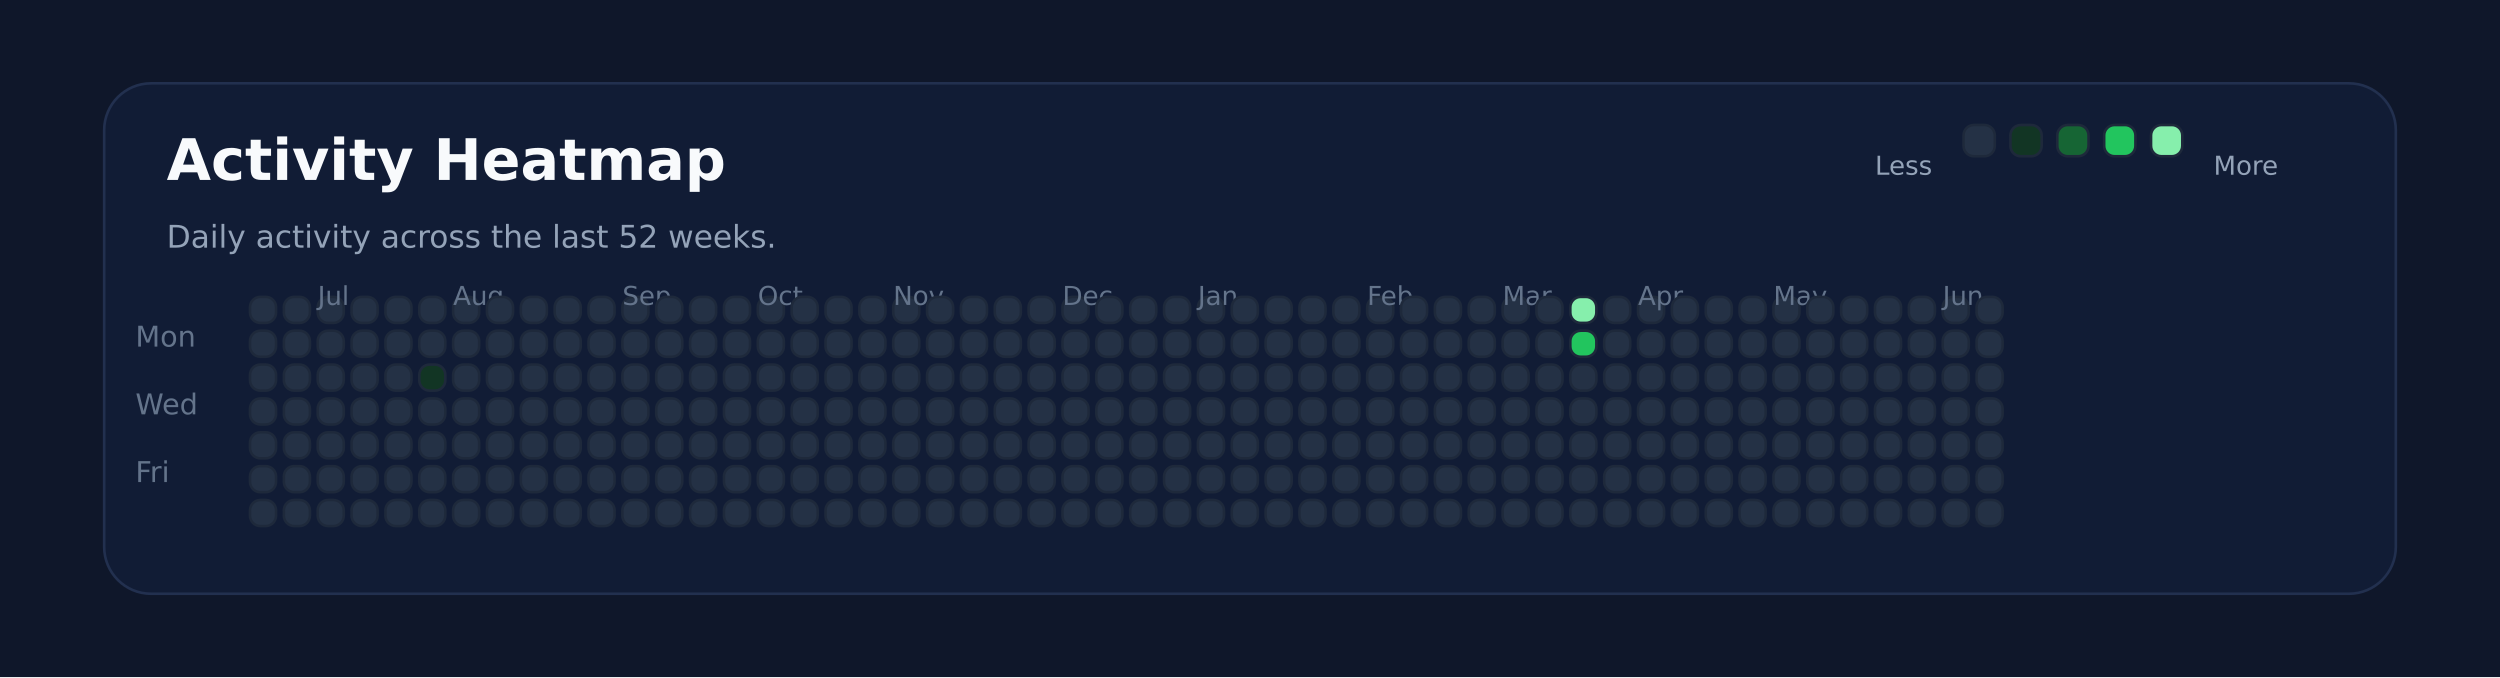
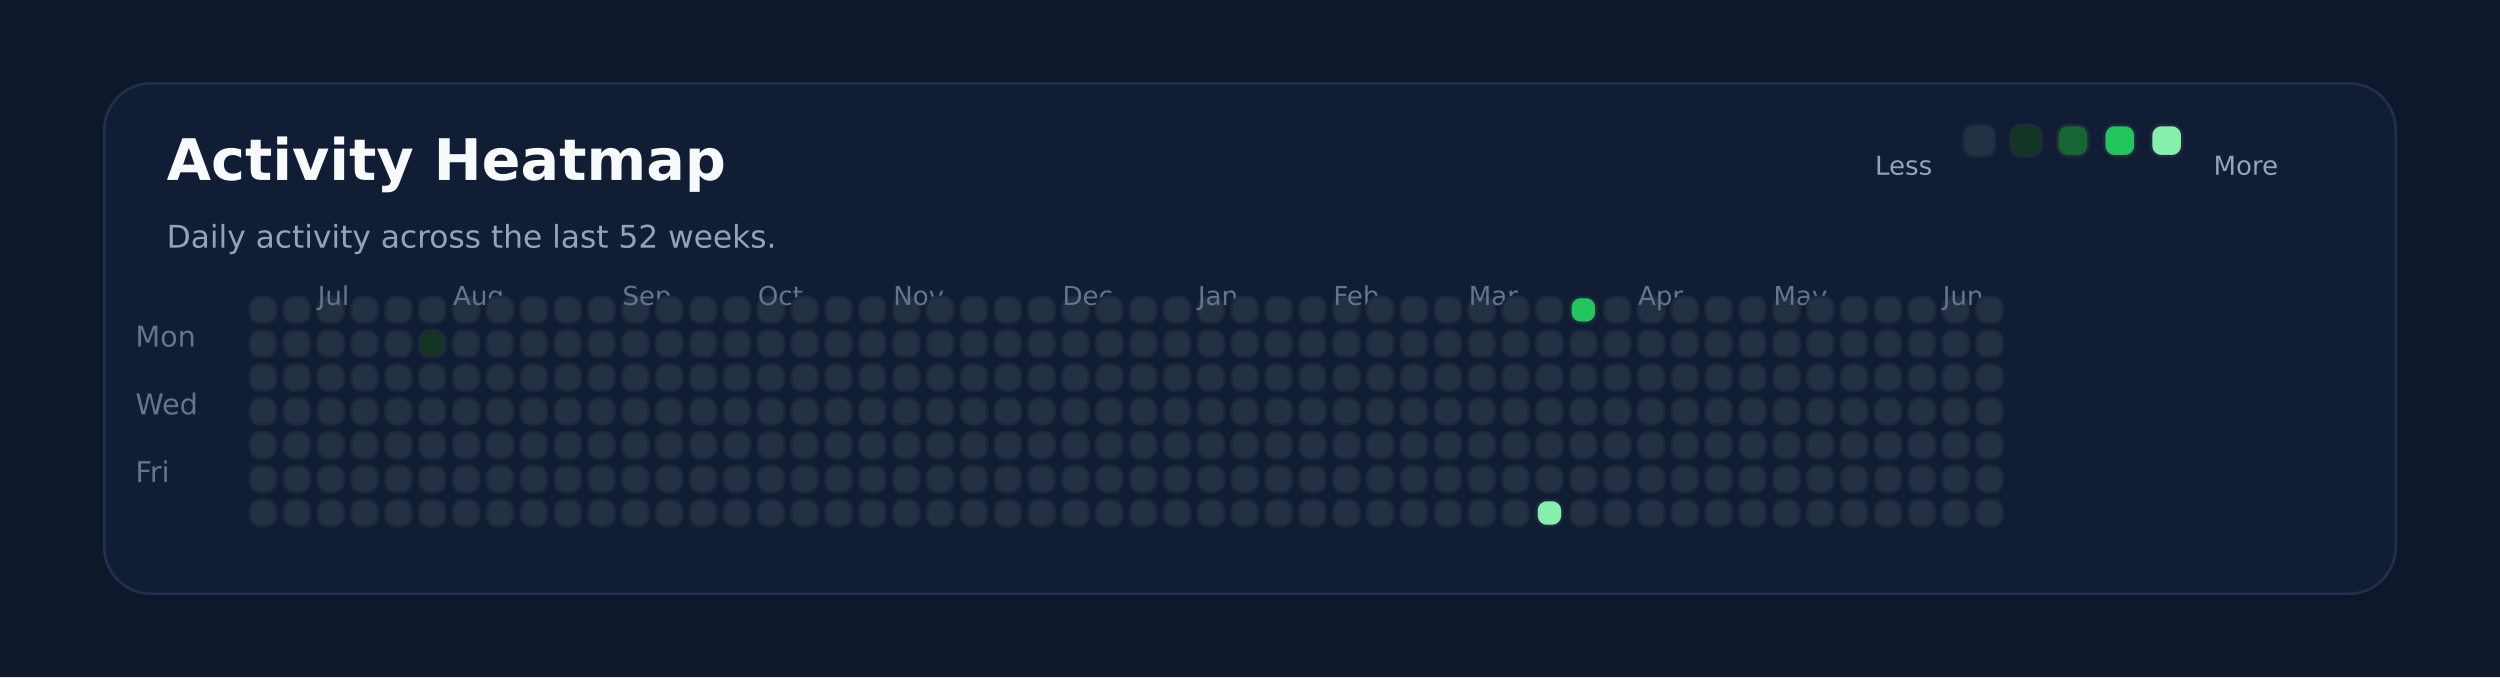
<svg xmlns="http://www.w3.org/2000/svg" xmlns:ns1="http://svgjs.dev/svgjs" version="1.1" width="960" height="260" viewBox="0 0 960 260">
  <rect width="960" height="260" fill="#0f172a" />
  <rect width="880" height="196" x="40" y="32" rx="18" ry="18" fill="#111c35" stroke-width="1" stroke="#22304f" />
  <text x="64" y="69.102" font-size="22" font-family="DejaVu Sans" font-weight="700" fill="#f8fafc" ns1:data="{&quot;leading&quot;:&quot;1.3&quot;}">Activity Heatmap</text>
  <text x="64" y="95.102" font-size="12" font-family="DejaVu Sans" font-weight="400" fill="#94a3b8" ns1:data="{&quot;leading&quot;:&quot;1.3&quot;}">Daily activity across the last 52 weeks.</text>
  <text x="52" y="133.102" font-size="11" font-family="DejaVu Sans" font-weight="400" fill="#64748b" ns1:data="{&quot;leading&quot;:&quot;1.3&quot;}">Mon</text>
  <text x="52" y="159.102" font-size="11" font-family="DejaVu Sans" font-weight="400" fill="#64748b" ns1:data="{&quot;leading&quot;:&quot;1.3&quot;}">Wed</text>
  <text x="52" y="185.102" font-size="11" font-family="DejaVu Sans" font-weight="400" fill="#64748b" ns1:data="{&quot;leading&quot;:&quot;1.3&quot;}">Fri</text>
  <rect width="10" height="10" x="96" y="114" rx="4" ry="4" fill="#243145" stroke-width="1" stroke="#1e293b" />
  <rect width="10" height="10" x="96" y="127" rx="4" ry="4" fill="#243145" stroke-width="1" stroke="#1e293b" />
  <rect width="10" height="10" x="96" y="140" rx="4" ry="4" fill="#243145" stroke-width="1" stroke="#1e293b" />
  <rect width="10" height="10" x="96" y="153" rx="4" ry="4" fill="#243145" stroke-width="1" stroke="#1e293b" />
  <rect width="10" height="10" x="96" y="166" rx="4" ry="4" fill="#243145" stroke-width="1" stroke="#1e293b" />
  <rect width="10" height="10" x="96" y="179" rx="4" ry="4" fill="#243145" stroke-width="1" stroke="#1e293b" />
  <rect width="10" height="10" x="96" y="192" rx="4" ry="4" fill="#243145" stroke-width="1" stroke="#1e293b" />
  <rect width="10" height="10" x="109" y="114" rx="4" ry="4" fill="#243145" stroke-width="1" stroke="#1e293b" />
  <rect width="10" height="10" x="109" y="127" rx="4" ry="4" fill="#243145" stroke-width="1" stroke="#1e293b" />
  <rect width="10" height="10" x="109" y="140" rx="4" ry="4" fill="#243145" stroke-width="1" stroke="#1e293b" />
  <rect width="10" height="10" x="109" y="153" rx="4" ry="4" fill="#243145" stroke-width="1" stroke="#1e293b" />
  <rect width="10" height="10" x="109" y="166" rx="4" ry="4" fill="#243145" stroke-width="1" stroke="#1e293b" />
  <rect width="10" height="10" x="109" y="179" rx="4" ry="4" fill="#243145" stroke-width="1" stroke="#1e293b" />
  <rect width="10" height="10" x="109" y="192" rx="4" ry="4" fill="#243145" stroke-width="1" stroke="#1e293b" />
  <rect width="10" height="10" x="122" y="114" rx="4" ry="4" fill="#243145" stroke-width="1" stroke="#1e293b" />
  <rect width="10" height="10" x="122" y="127" rx="4" ry="4" fill="#243145" stroke-width="1" stroke="#1e293b" />
+   <text x="122" y="117.102" font-size="10" font-family="DejaVu Sans" font-weight="400" fill="#64748b" ns1:data="{&quot;leading&quot;:&quot;1.3&quot;}">Jul</text>
  <rect width="10" height="10" x="122" y="140" rx="4" ry="4" fill="#243145" stroke-width="1" stroke="#1e293b" />
-   <text x="122" y="117.102" font-size="10" font-family="DejaVu Sans" font-weight="400" fill="#64748b" ns1:data="{&quot;leading&quot;:&quot;1.3&quot;}">Jul</text>
  <rect width="10" height="10" x="122" y="153" rx="4" ry="4" fill="#243145" stroke-width="1" stroke="#1e293b" />
  <rect width="10" height="10" x="122" y="166" rx="4" ry="4" fill="#243145" stroke-width="1" stroke="#1e293b" />
  <rect width="10" height="10" x="122" y="179" rx="4" ry="4" fill="#243145" stroke-width="1" stroke="#1e293b" />
  <rect width="10" height="10" x="122" y="192" rx="4" ry="4" fill="#243145" stroke-width="1" stroke="#1e293b" />
  <rect width="10" height="10" x="135" y="114" rx="4" ry="4" fill="#243145" stroke-width="1" stroke="#1e293b" />
  <rect width="10" height="10" x="135" y="127" rx="4" ry="4" fill="#243145" stroke-width="1" stroke="#1e293b" />
  <rect width="10" height="10" x="135" y="140" rx="4" ry="4" fill="#243145" stroke-width="1" stroke="#1e293b" />
  <rect width="10" height="10" x="135" y="153" rx="4" ry="4" fill="#243145" stroke-width="1" stroke="#1e293b" />
  <rect width="10" height="10" x="135" y="166" rx="4" ry="4" fill="#243145" stroke-width="1" stroke="#1e293b" />
  <rect width="10" height="10" x="135" y="179" rx="4" ry="4" fill="#243145" stroke-width="1" stroke="#1e293b" />
  <rect width="10" height="10" x="135" y="192" rx="4" ry="4" fill="#243145" stroke-width="1" stroke="#1e293b" />
  <rect width="10" height="10" x="148" y="114" rx="4" ry="4" fill="#243145" stroke-width="1" stroke="#1e293b" />
  <rect width="10" height="10" x="148" y="127" rx="4" ry="4" fill="#243145" stroke-width="1" stroke="#1e293b" />
  <rect width="10" height="10" x="148" y="140" rx="4" ry="4" fill="#243145" stroke-width="1" stroke="#1e293b" />
  <rect width="10" height="10" x="148" y="153" rx="4" ry="4" fill="#243145" stroke-width="1" stroke="#1e293b" />
  <rect width="10" height="10" x="148" y="166" rx="4" ry="4" fill="#243145" stroke-width="1" stroke="#1e293b" />
  <rect width="10" height="10" x="148" y="179" rx="4" ry="4" fill="#243145" stroke-width="1" stroke="#1e293b" />
  <rect width="10" height="10" x="148" y="192" rx="4" ry="4" fill="#243145" stroke-width="1" stroke="#1e293b" />
  <rect width="10" height="10" x="161" y="114" rx="4" ry="4" fill="#243145" stroke-width="1" stroke="#1e293b" />
-   <rect width="10" height="10" x="161" y="127" rx="4" ry="4" fill="#243145" stroke-width="1" stroke="#1e293b" />
-   <rect width="10" height="10" x="161" y="140" rx="4" ry="4" fill="#123524" stroke-width="1" stroke="#1e293b" />
+   <rect width="10" height="10" x="161" y="127" rx="4" ry="4" fill="#123524" stroke-width="1" stroke="#1e293b" />
+   <rect width="10" height="10" x="161" y="140" rx="4" ry="4" fill="#243145" stroke-width="1" stroke="#1e293b" />
  <rect width="10" height="10" x="161" y="153" rx="4" ry="4" fill="#243145" stroke-width="1" stroke="#1e293b" />
  <rect width="10" height="10" x="161" y="166" rx="4" ry="4" fill="#243145" stroke-width="1" stroke="#1e293b" />
  <rect width="10" height="10" x="161" y="179" rx="4" ry="4" fill="#243145" stroke-width="1" stroke="#1e293b" />
  <rect width="10" height="10" x="161" y="192" rx="4" ry="4" fill="#243145" stroke-width="1" stroke="#1e293b" />
  <rect width="10" height="10" x="174" y="114" rx="4" ry="4" fill="#243145" stroke-width="1" stroke="#1e293b" />
  <rect width="10" height="10" x="174" y="127" rx="4" ry="4" fill="#243145" stroke-width="1" stroke="#1e293b" />
  <rect width="10" height="10" x="174" y="140" rx="4" ry="4" fill="#243145" stroke-width="1" stroke="#1e293b" />
  <rect width="10" height="10" x="174" y="153" rx="4" ry="4" fill="#243145" stroke-width="1" stroke="#1e293b" />
  <rect width="10" height="10" x="174" y="166" rx="4" ry="4" fill="#243145" stroke-width="1" stroke="#1e293b" />
+   <text x="174" y="117.102" font-size="10" font-family="DejaVu Sans" font-weight="400" fill="#64748b" ns1:data="{&quot;leading&quot;:&quot;1.3&quot;}">Aug</text>
  <rect width="10" height="10" x="174" y="179" rx="4" ry="4" fill="#243145" stroke-width="1" stroke="#1e293b" />
-   <text x="174" y="117.102" font-size="10" font-family="DejaVu Sans" font-weight="400" fill="#64748b" ns1:data="{&quot;leading&quot;:&quot;1.3&quot;}">Aug</text>
  <rect width="10" height="10" x="174" y="192" rx="4" ry="4" fill="#243145" stroke-width="1" stroke="#1e293b" />
  <rect width="10" height="10" x="187" y="114" rx="4" ry="4" fill="#243145" stroke-width="1" stroke="#1e293b" />
  <rect width="10" height="10" x="187" y="127" rx="4" ry="4" fill="#243145" stroke-width="1" stroke="#1e293b" />
  <rect width="10" height="10" x="187" y="140" rx="4" ry="4" fill="#243145" stroke-width="1" stroke="#1e293b" />
  <rect width="10" height="10" x="187" y="153" rx="4" ry="4" fill="#243145" stroke-width="1" stroke="#1e293b" />
  <rect width="10" height="10" x="187" y="166" rx="4" ry="4" fill="#243145" stroke-width="1" stroke="#1e293b" />
  <rect width="10" height="10" x="187" y="179" rx="4" ry="4" fill="#243145" stroke-width="1" stroke="#1e293b" />
  <rect width="10" height="10" x="187" y="192" rx="4" ry="4" fill="#243145" stroke-width="1" stroke="#1e293b" />
  <rect width="10" height="10" x="200" y="114" rx="4" ry="4" fill="#243145" stroke-width="1" stroke="#1e293b" />
  <rect width="10" height="10" x="200" y="127" rx="4" ry="4" fill="#243145" stroke-width="1" stroke="#1e293b" />
  <rect width="10" height="10" x="200" y="140" rx="4" ry="4" fill="#243145" stroke-width="1" stroke="#1e293b" />
  <rect width="10" height="10" x="200" y="153" rx="4" ry="4" fill="#243145" stroke-width="1" stroke="#1e293b" />
  <rect width="10" height="10" x="200" y="166" rx="4" ry="4" fill="#243145" stroke-width="1" stroke="#1e293b" />
  <rect width="10" height="10" x="200" y="179" rx="4" ry="4" fill="#243145" stroke-width="1" stroke="#1e293b" />
  <rect width="10" height="10" x="200" y="192" rx="4" ry="4" fill="#243145" stroke-width="1" stroke="#1e293b" />
  <rect width="10" height="10" x="213" y="114" rx="4" ry="4" fill="#243145" stroke-width="1" stroke="#1e293b" />
  <rect width="10" height="10" x="213" y="127" rx="4" ry="4" fill="#243145" stroke-width="1" stroke="#1e293b" />
  <rect width="10" height="10" x="213" y="140" rx="4" ry="4" fill="#243145" stroke-width="1" stroke="#1e293b" />
  <rect width="10" height="10" x="213" y="153" rx="4" ry="4" fill="#243145" stroke-width="1" stroke="#1e293b" />
  <rect width="10" height="10" x="213" y="166" rx="4" ry="4" fill="#243145" stroke-width="1" stroke="#1e293b" />
  <rect width="10" height="10" x="213" y="179" rx="4" ry="4" fill="#243145" stroke-width="1" stroke="#1e293b" />
  <rect width="10" height="10" x="213" y="192" rx="4" ry="4" fill="#243145" stroke-width="1" stroke="#1e293b" />
  <rect width="10" height="10" x="226" y="114" rx="4" ry="4" fill="#243145" stroke-width="1" stroke="#1e293b" />
  <rect width="10" height="10" x="226" y="127" rx="4" ry="4" fill="#243145" stroke-width="1" stroke="#1e293b" />
  <rect width="10" height="10" x="226" y="140" rx="4" ry="4" fill="#243145" stroke-width="1" stroke="#1e293b" />
  <rect width="10" height="10" x="226" y="153" rx="4" ry="4" fill="#243145" stroke-width="1" stroke="#1e293b" />
  <rect width="10" height="10" x="226" y="166" rx="4" ry="4" fill="#243145" stroke-width="1" stroke="#1e293b" />
  <rect width="10" height="10" x="226" y="179" rx="4" ry="4" fill="#243145" stroke-width="1" stroke="#1e293b" />
  <rect width="10" height="10" x="226" y="192" rx="4" ry="4" fill="#243145" stroke-width="1" stroke="#1e293b" />
  <rect width="10" height="10" x="239" y="114" rx="4" ry="4" fill="#243145" stroke-width="1" stroke="#1e293b" />
+   <text x="239" y="117.102" font-size="10" font-family="DejaVu Sans" font-weight="400" fill="#64748b" ns1:data="{&quot;leading&quot;:&quot;1.3&quot;}">Sep</text>
  <rect width="10" height="10" x="239" y="127" rx="4" ry="4" fill="#243145" stroke-width="1" stroke="#1e293b" />
-   <text x="239" y="117.102" font-size="10" font-family="DejaVu Sans" font-weight="400" fill="#64748b" ns1:data="{&quot;leading&quot;:&quot;1.3&quot;}">Sep</text>
  <rect width="10" height="10" x="239" y="140" rx="4" ry="4" fill="#243145" stroke-width="1" stroke="#1e293b" />
  <rect width="10" height="10" x="239" y="153" rx="4" ry="4" fill="#243145" stroke-width="1" stroke="#1e293b" />
  <rect width="10" height="10" x="239" y="166" rx="4" ry="4" fill="#243145" stroke-width="1" stroke="#1e293b" />
  <rect width="10" height="10" x="239" y="179" rx="4" ry="4" fill="#243145" stroke-width="1" stroke="#1e293b" />
  <rect width="10" height="10" x="239" y="192" rx="4" ry="4" fill="#243145" stroke-width="1" stroke="#1e293b" />
  <rect width="10" height="10" x="252" y="114" rx="4" ry="4" fill="#243145" stroke-width="1" stroke="#1e293b" />
  <rect width="10" height="10" x="252" y="127" rx="4" ry="4" fill="#243145" stroke-width="1" stroke="#1e293b" />
  <rect width="10" height="10" x="252" y="140" rx="4" ry="4" fill="#243145" stroke-width="1" stroke="#1e293b" />
  <rect width="10" height="10" x="252" y="153" rx="4" ry="4" fill="#243145" stroke-width="1" stroke="#1e293b" />
  <rect width="10" height="10" x="252" y="166" rx="4" ry="4" fill="#243145" stroke-width="1" stroke="#1e293b" />
  <rect width="10" height="10" x="252" y="179" rx="4" ry="4" fill="#243145" stroke-width="1" stroke="#1e293b" />
  <rect width="10" height="10" x="252" y="192" rx="4" ry="4" fill="#243145" stroke-width="1" stroke="#1e293b" />
  <rect width="10" height="10" x="265" y="114" rx="4" ry="4" fill="#243145" stroke-width="1" stroke="#1e293b" />
  <rect width="10" height="10" x="265" y="127" rx="4" ry="4" fill="#243145" stroke-width="1" stroke="#1e293b" />
  <rect width="10" height="10" x="265" y="140" rx="4" ry="4" fill="#243145" stroke-width="1" stroke="#1e293b" />
  <rect width="10" height="10" x="265" y="153" rx="4" ry="4" fill="#243145" stroke-width="1" stroke="#1e293b" />
  <rect width="10" height="10" x="265" y="166" rx="4" ry="4" fill="#243145" stroke-width="1" stroke="#1e293b" />
  <rect width="10" height="10" x="265" y="179" rx="4" ry="4" fill="#243145" stroke-width="1" stroke="#1e293b" />
  <rect width="10" height="10" x="265" y="192" rx="4" ry="4" fill="#243145" stroke-width="1" stroke="#1e293b" />
  <rect width="10" height="10" x="278" y="114" rx="4" ry="4" fill="#243145" stroke-width="1" stroke="#1e293b" />
  <rect width="10" height="10" x="278" y="127" rx="4" ry="4" fill="#243145" stroke-width="1" stroke="#1e293b" />
  <rect width="10" height="10" x="278" y="140" rx="4" ry="4" fill="#243145" stroke-width="1" stroke="#1e293b" />
  <rect width="10" height="10" x="278" y="153" rx="4" ry="4" fill="#243145" stroke-width="1" stroke="#1e293b" />
  <rect width="10" height="10" x="278" y="166" rx="4" ry="4" fill="#243145" stroke-width="1" stroke="#1e293b" />
  <rect width="10" height="10" x="278" y="179" rx="4" ry="4" fill="#243145" stroke-width="1" stroke="#1e293b" />
  <rect width="10" height="10" x="278" y="192" rx="4" ry="4" fill="#243145" stroke-width="1" stroke="#1e293b" />
  <rect width="10" height="10" x="291" y="114" rx="4" ry="4" fill="#243145" stroke-width="1" stroke="#1e293b" />
  <rect width="10" height="10" x="291" y="127" rx="4" ry="4" fill="#243145" stroke-width="1" stroke="#1e293b" />
  <rect width="10" height="10" x="291" y="140" rx="4" ry="4" fill="#243145" stroke-width="1" stroke="#1e293b" />
+   <text x="291" y="117.102" font-size="10" font-family="DejaVu Sans" font-weight="400" fill="#64748b" ns1:data="{&quot;leading&quot;:&quot;1.3&quot;}">Oct</text>
  <rect width="10" height="10" x="291" y="153" rx="4" ry="4" fill="#243145" stroke-width="1" stroke="#1e293b" />
-   <text x="291" y="117.102" font-size="10" font-family="DejaVu Sans" font-weight="400" fill="#64748b" ns1:data="{&quot;leading&quot;:&quot;1.3&quot;}">Oct</text>
  <rect width="10" height="10" x="291" y="166" rx="4" ry="4" fill="#243145" stroke-width="1" stroke="#1e293b" />
  <rect width="10" height="10" x="291" y="179" rx="4" ry="4" fill="#243145" stroke-width="1" stroke="#1e293b" />
  <rect width="10" height="10" x="291" y="192" rx="4" ry="4" fill="#243145" stroke-width="1" stroke="#1e293b" />
  <rect width="10" height="10" x="304" y="114" rx="4" ry="4" fill="#243145" stroke-width="1" stroke="#1e293b" />
  <rect width="10" height="10" x="304" y="127" rx="4" ry="4" fill="#243145" stroke-width="1" stroke="#1e293b" />
  <rect width="10" height="10" x="304" y="140" rx="4" ry="4" fill="#243145" stroke-width="1" stroke="#1e293b" />
  <rect width="10" height="10" x="304" y="153" rx="4" ry="4" fill="#243145" stroke-width="1" stroke="#1e293b" />
  <rect width="10" height="10" x="304" y="166" rx="4" ry="4" fill="#243145" stroke-width="1" stroke="#1e293b" />
  <rect width="10" height="10" x="304" y="179" rx="4" ry="4" fill="#243145" stroke-width="1" stroke="#1e293b" />
  <rect width="10" height="10" x="304" y="192" rx="4" ry="4" fill="#243145" stroke-width="1" stroke="#1e293b" />
  <rect width="10" height="10" x="317" y="114" rx="4" ry="4" fill="#243145" stroke-width="1" stroke="#1e293b" />
  <rect width="10" height="10" x="317" y="127" rx="4" ry="4" fill="#243145" stroke-width="1" stroke="#1e293b" />
  <rect width="10" height="10" x="317" y="140" rx="4" ry="4" fill="#243145" stroke-width="1" stroke="#1e293b" />
  <rect width="10" height="10" x="317" y="153" rx="4" ry="4" fill="#243145" stroke-width="1" stroke="#1e293b" />
  <rect width="10" height="10" x="317" y="166" rx="4" ry="4" fill="#243145" stroke-width="1" stroke="#1e293b" />
  <rect width="10" height="10" x="317" y="179" rx="4" ry="4" fill="#243145" stroke-width="1" stroke="#1e293b" />
  <rect width="10" height="10" x="317" y="192" rx="4" ry="4" fill="#243145" stroke-width="1" stroke="#1e293b" />
  <rect width="10" height="10" x="330" y="114" rx="4" ry="4" fill="#243145" stroke-width="1" stroke="#1e293b" />
  <rect width="10" height="10" x="330" y="127" rx="4" ry="4" fill="#243145" stroke-width="1" stroke="#1e293b" />
  <rect width="10" height="10" x="330" y="140" rx="4" ry="4" fill="#243145" stroke-width="1" stroke="#1e293b" />
  <rect width="10" height="10" x="330" y="153" rx="4" ry="4" fill="#243145" stroke-width="1" stroke="#1e293b" />
  <rect width="10" height="10" x="330" y="166" rx="4" ry="4" fill="#243145" stroke-width="1" stroke="#1e293b" />
  <rect width="10" height="10" x="330" y="179" rx="4" ry="4" fill="#243145" stroke-width="1" stroke="#1e293b" />
  <rect width="10" height="10" x="330" y="192" rx="4" ry="4" fill="#243145" stroke-width="1" stroke="#1e293b" />
  <rect width="10" height="10" x="343" y="114" rx="4" ry="4" fill="#243145" stroke-width="1" stroke="#1e293b" />
  <rect width="10" height="10" x="343" y="127" rx="4" ry="4" fill="#243145" stroke-width="1" stroke="#1e293b" />
  <rect width="10" height="10" x="343" y="140" rx="4" ry="4" fill="#243145" stroke-width="1" stroke="#1e293b" />
  <rect width="10" height="10" x="343" y="153" rx="4" ry="4" fill="#243145" stroke-width="1" stroke="#1e293b" />
  <rect width="10" height="10" x="343" y="166" rx="4" ry="4" fill="#243145" stroke-width="1" stroke="#1e293b" />
  <rect width="10" height="10" x="343" y="179" rx="4" ry="4" fill="#243145" stroke-width="1" stroke="#1e293b" />
+   <text x="343" y="117.102" font-size="10" font-family="DejaVu Sans" font-weight="400" fill="#64748b" ns1:data="{&quot;leading&quot;:&quot;1.3&quot;}">Nov</text>
  <rect width="10" height="10" x="343" y="192" rx="4" ry="4" fill="#243145" stroke-width="1" stroke="#1e293b" />
-   <text x="343" y="117.102" font-size="10" font-family="DejaVu Sans" font-weight="400" fill="#64748b" ns1:data="{&quot;leading&quot;:&quot;1.3&quot;}">Nov</text>
  <rect width="10" height="10" x="356" y="114" rx="4" ry="4" fill="#243145" stroke-width="1" stroke="#1e293b" />
  <rect width="10" height="10" x="356" y="127" rx="4" ry="4" fill="#243145" stroke-width="1" stroke="#1e293b" />
  <rect width="10" height="10" x="356" y="140" rx="4" ry="4" fill="#243145" stroke-width="1" stroke="#1e293b" />
  <rect width="10" height="10" x="356" y="153" rx="4" ry="4" fill="#243145" stroke-width="1" stroke="#1e293b" />
  <rect width="10" height="10" x="356" y="166" rx="4" ry="4" fill="#243145" stroke-width="1" stroke="#1e293b" />
  <rect width="10" height="10" x="356" y="179" rx="4" ry="4" fill="#243145" stroke-width="1" stroke="#1e293b" />
  <rect width="10" height="10" x="356" y="192" rx="4" ry="4" fill="#243145" stroke-width="1" stroke="#1e293b" />
  <rect width="10" height="10" x="369" y="114" rx="4" ry="4" fill="#243145" stroke-width="1" stroke="#1e293b" />
  <rect width="10" height="10" x="369" y="127" rx="4" ry="4" fill="#243145" stroke-width="1" stroke="#1e293b" />
  <rect width="10" height="10" x="369" y="140" rx="4" ry="4" fill="#243145" stroke-width="1" stroke="#1e293b" />
  <rect width="10" height="10" x="369" y="153" rx="4" ry="4" fill="#243145" stroke-width="1" stroke="#1e293b" />
  <rect width="10" height="10" x="369" y="166" rx="4" ry="4" fill="#243145" stroke-width="1" stroke="#1e293b" />
  <rect width="10" height="10" x="369" y="179" rx="4" ry="4" fill="#243145" stroke-width="1" stroke="#1e293b" />
  <rect width="10" height="10" x="369" y="192" rx="4" ry="4" fill="#243145" stroke-width="1" stroke="#1e293b" />
  <rect width="10" height="10" x="382" y="114" rx="4" ry="4" fill="#243145" stroke-width="1" stroke="#1e293b" />
  <rect width="10" height="10" x="382" y="127" rx="4" ry="4" fill="#243145" stroke-width="1" stroke="#1e293b" />
  <rect width="10" height="10" x="382" y="140" rx="4" ry="4" fill="#243145" stroke-width="1" stroke="#1e293b" />
  <rect width="10" height="10" x="382" y="153" rx="4" ry="4" fill="#243145" stroke-width="1" stroke="#1e293b" />
  <rect width="10" height="10" x="382" y="166" rx="4" ry="4" fill="#243145" stroke-width="1" stroke="#1e293b" />
  <rect width="10" height="10" x="382" y="179" rx="4" ry="4" fill="#243145" stroke-width="1" stroke="#1e293b" />
  <rect width="10" height="10" x="382" y="192" rx="4" ry="4" fill="#243145" stroke-width="1" stroke="#1e293b" />
  <rect width="10" height="10" x="395" y="114" rx="4" ry="4" fill="#243145" stroke-width="1" stroke="#1e293b" />
  <rect width="10" height="10" x="395" y="127" rx="4" ry="4" fill="#243145" stroke-width="1" stroke="#1e293b" />
  <rect width="10" height="10" x="395" y="140" rx="4" ry="4" fill="#243145" stroke-width="1" stroke="#1e293b" />
  <rect width="10" height="10" x="395" y="153" rx="4" ry="4" fill="#243145" stroke-width="1" stroke="#1e293b" />
  <rect width="10" height="10" x="395" y="166" rx="4" ry="4" fill="#243145" stroke-width="1" stroke="#1e293b" />
  <rect width="10" height="10" x="395" y="179" rx="4" ry="4" fill="#243145" stroke-width="1" stroke="#1e293b" />
  <rect width="10" height="10" x="395" y="192" rx="4" ry="4" fill="#243145" stroke-width="1" stroke="#1e293b" />
  <rect width="10" height="10" x="408" y="114" rx="4" ry="4" fill="#243145" stroke-width="1" stroke="#1e293b" />
+   <text x="408" y="117.102" font-size="10" font-family="DejaVu Sans" font-weight="400" fill="#64748b" ns1:data="{&quot;leading&quot;:&quot;1.3&quot;}">Dec</text>
  <rect width="10" height="10" x="408" y="127" rx="4" ry="4" fill="#243145" stroke-width="1" stroke="#1e293b" />
-   <text x="408" y="117.102" font-size="10" font-family="DejaVu Sans" font-weight="400" fill="#64748b" ns1:data="{&quot;leading&quot;:&quot;1.3&quot;}">Dec</text>
  <rect width="10" height="10" x="408" y="140" rx="4" ry="4" fill="#243145" stroke-width="1" stroke="#1e293b" />
  <rect width="10" height="10" x="408" y="153" rx="4" ry="4" fill="#243145" stroke-width="1" stroke="#1e293b" />
  <rect width="10" height="10" x="408" y="166" rx="4" ry="4" fill="#243145" stroke-width="1" stroke="#1e293b" />
  <rect width="10" height="10" x="408" y="179" rx="4" ry="4" fill="#243145" stroke-width="1" stroke="#1e293b" />
  <rect width="10" height="10" x="408" y="192" rx="4" ry="4" fill="#243145" stroke-width="1" stroke="#1e293b" />
  <rect width="10" height="10" x="421" y="114" rx="4" ry="4" fill="#243145" stroke-width="1" stroke="#1e293b" />
  <rect width="10" height="10" x="421" y="127" rx="4" ry="4" fill="#243145" stroke-width="1" stroke="#1e293b" />
  <rect width="10" height="10" x="421" y="140" rx="4" ry="4" fill="#243145" stroke-width="1" stroke="#1e293b" />
  <rect width="10" height="10" x="421" y="153" rx="4" ry="4" fill="#243145" stroke-width="1" stroke="#1e293b" />
  <rect width="10" height="10" x="421" y="166" rx="4" ry="4" fill="#243145" stroke-width="1" stroke="#1e293b" />
  <rect width="10" height="10" x="421" y="179" rx="4" ry="4" fill="#243145" stroke-width="1" stroke="#1e293b" />
  <rect width="10" height="10" x="421" y="192" rx="4" ry="4" fill="#243145" stroke-width="1" stroke="#1e293b" />
  <rect width="10" height="10" x="434" y="114" rx="4" ry="4" fill="#243145" stroke-width="1" stroke="#1e293b" />
  <rect width="10" height="10" x="434" y="127" rx="4" ry="4" fill="#243145" stroke-width="1" stroke="#1e293b" />
  <rect width="10" height="10" x="434" y="140" rx="4" ry="4" fill="#243145" stroke-width="1" stroke="#1e293b" />
  <rect width="10" height="10" x="434" y="153" rx="4" ry="4" fill="#243145" stroke-width="1" stroke="#1e293b" />
  <rect width="10" height="10" x="434" y="166" rx="4" ry="4" fill="#243145" stroke-width="1" stroke="#1e293b" />
  <rect width="10" height="10" x="434" y="179" rx="4" ry="4" fill="#243145" stroke-width="1" stroke="#1e293b" />
  <rect width="10" height="10" x="434" y="192" rx="4" ry="4" fill="#243145" stroke-width="1" stroke="#1e293b" />
  <rect width="10" height="10" x="447" y="114" rx="4" ry="4" fill="#243145" stroke-width="1" stroke="#1e293b" />
  <rect width="10" height="10" x="447" y="127" rx="4" ry="4" fill="#243145" stroke-width="1" stroke="#1e293b" />
  <rect width="10" height="10" x="447" y="140" rx="4" ry="4" fill="#243145" stroke-width="1" stroke="#1e293b" />
  <rect width="10" height="10" x="447" y="153" rx="4" ry="4" fill="#243145" stroke-width="1" stroke="#1e293b" />
  <rect width="10" height="10" x="447" y="166" rx="4" ry="4" fill="#243145" stroke-width="1" stroke="#1e293b" />
  <rect width="10" height="10" x="447" y="179" rx="4" ry="4" fill="#243145" stroke-width="1" stroke="#1e293b" />
  <rect width="10" height="10" x="447" y="192" rx="4" ry="4" fill="#243145" stroke-width="1" stroke="#1e293b" />
  <rect width="10" height="10" x="460" y="114" rx="4" ry="4" fill="#243145" stroke-width="1" stroke="#1e293b" />
  <rect width="10" height="10" x="460" y="127" rx="4" ry="4" fill="#243145" stroke-width="1" stroke="#1e293b" />
  <rect width="10" height="10" x="460" y="140" rx="4" ry="4" fill="#243145" stroke-width="1" stroke="#1e293b" />
  <rect width="10" height="10" x="460" y="153" rx="4" ry="4" fill="#243145" stroke-width="1" stroke="#1e293b" />
+   <text x="460" y="117.102" font-size="10" font-family="DejaVu Sans" font-weight="400" fill="#64748b" ns1:data="{&quot;leading&quot;:&quot;1.3&quot;}">Jan</text>
  <rect width="10" height="10" x="460" y="166" rx="4" ry="4" fill="#243145" stroke-width="1" stroke="#1e293b" />
-   <text x="460" y="117.102" font-size="10" font-family="DejaVu Sans" font-weight="400" fill="#64748b" ns1:data="{&quot;leading&quot;:&quot;1.3&quot;}">Jan</text>
  <rect width="10" height="10" x="460" y="179" rx="4" ry="4" fill="#243145" stroke-width="1" stroke="#1e293b" />
  <rect width="10" height="10" x="460" y="192" rx="4" ry="4" fill="#243145" stroke-width="1" stroke="#1e293b" />
  <rect width="10" height="10" x="473" y="114" rx="4" ry="4" fill="#243145" stroke-width="1" stroke="#1e293b" />
  <rect width="10" height="10" x="473" y="127" rx="4" ry="4" fill="#243145" stroke-width="1" stroke="#1e293b" />
  <rect width="10" height="10" x="473" y="140" rx="4" ry="4" fill="#243145" stroke-width="1" stroke="#1e293b" />
  <rect width="10" height="10" x="473" y="153" rx="4" ry="4" fill="#243145" stroke-width="1" stroke="#1e293b" />
  <rect width="10" height="10" x="473" y="166" rx="4" ry="4" fill="#243145" stroke-width="1" stroke="#1e293b" />
  <rect width="10" height="10" x="473" y="179" rx="4" ry="4" fill="#243145" stroke-width="1" stroke="#1e293b" />
  <rect width="10" height="10" x="473" y="192" rx="4" ry="4" fill="#243145" stroke-width="1" stroke="#1e293b" />
  <rect width="10" height="10" x="486" y="114" rx="4" ry="4" fill="#243145" stroke-width="1" stroke="#1e293b" />
  <rect width="10" height="10" x="486" y="127" rx="4" ry="4" fill="#243145" stroke-width="1" stroke="#1e293b" />
  <rect width="10" height="10" x="486" y="140" rx="4" ry="4" fill="#243145" stroke-width="1" stroke="#1e293b" />
  <rect width="10" height="10" x="486" y="153" rx="4" ry="4" fill="#243145" stroke-width="1" stroke="#1e293b" />
  <rect width="10" height="10" x="486" y="166" rx="4" ry="4" fill="#243145" stroke-width="1" stroke="#1e293b" />
  <rect width="10" height="10" x="486" y="179" rx="4" ry="4" fill="#243145" stroke-width="1" stroke="#1e293b" />
  <rect width="10" height="10" x="486" y="192" rx="4" ry="4" fill="#243145" stroke-width="1" stroke="#1e293b" />
  <rect width="10" height="10" x="499" y="114" rx="4" ry="4" fill="#243145" stroke-width="1" stroke="#1e293b" />
  <rect width="10" height="10" x="499" y="127" rx="4" ry="4" fill="#243145" stroke-width="1" stroke="#1e293b" />
  <rect width="10" height="10" x="499" y="140" rx="4" ry="4" fill="#243145" stroke-width="1" stroke="#1e293b" />
  <rect width="10" height="10" x="499" y="153" rx="4" ry="4" fill="#243145" stroke-width="1" stroke="#1e293b" />
  <rect width="10" height="10" x="499" y="166" rx="4" ry="4" fill="#243145" stroke-width="1" stroke="#1e293b" />
  <rect width="10" height="10" x="499" y="179" rx="4" ry="4" fill="#243145" stroke-width="1" stroke="#1e293b" />
  <rect width="10" height="10" x="499" y="192" rx="4" ry="4" fill="#243145" stroke-width="1" stroke="#1e293b" />
  <rect width="10" height="10" x="512" y="114" rx="4" ry="4" fill="#243145" stroke-width="1" stroke="#1e293b" />
  <rect width="10" height="10" x="512" y="127" rx="4" ry="4" fill="#243145" stroke-width="1" stroke="#1e293b" />
  <rect width="10" height="10" x="512" y="140" rx="4" ry="4" fill="#243145" stroke-width="1" stroke="#1e293b" />
  <rect width="10" height="10" x="512" y="153" rx="4" ry="4" fill="#243145" stroke-width="1" stroke="#1e293b" />
  <rect width="10" height="10" x="512" y="166" rx="4" ry="4" fill="#243145" stroke-width="1" stroke="#1e293b" />
  <rect width="10" height="10" x="512" y="179" rx="4" ry="4" fill="#243145" stroke-width="1" stroke="#1e293b" />
  <rect width="10" height="10" x="512" y="192" rx="4" ry="4" fill="#243145" stroke-width="1" stroke="#1e293b" />
+   <text x="512" y="117.102" font-size="10" font-family="DejaVu Sans" font-weight="400" fill="#64748b" ns1:data="{&quot;leading&quot;:&quot;1.3&quot;}">Feb</text>
  <rect width="10" height="10" x="525" y="114" rx="4" ry="4" fill="#243145" stroke-width="1" stroke="#1e293b" />
-   <text x="525" y="117.102" font-size="10" font-family="DejaVu Sans" font-weight="400" fill="#64748b" ns1:data="{&quot;leading&quot;:&quot;1.3&quot;}">Feb</text>
  <rect width="10" height="10" x="525" y="127" rx="4" ry="4" fill="#243145" stroke-width="1" stroke="#1e293b" />
  <rect width="10" height="10" x="525" y="140" rx="4" ry="4" fill="#243145" stroke-width="1" stroke="#1e293b" />
  <rect width="10" height="10" x="525" y="153" rx="4" ry="4" fill="#243145" stroke-width="1" stroke="#1e293b" />
  <rect width="10" height="10" x="525" y="166" rx="4" ry="4" fill="#243145" stroke-width="1" stroke="#1e293b" />
  <rect width="10" height="10" x="525" y="179" rx="4" ry="4" fill="#243145" stroke-width="1" stroke="#1e293b" />
  <rect width="10" height="10" x="525" y="192" rx="4" ry="4" fill="#243145" stroke-width="1" stroke="#1e293b" />
  <rect width="10" height="10" x="538" y="114" rx="4" ry="4" fill="#243145" stroke-width="1" stroke="#1e293b" />
  <rect width="10" height="10" x="538" y="127" rx="4" ry="4" fill="#243145" stroke-width="1" stroke="#1e293b" />
  <rect width="10" height="10" x="538" y="140" rx="4" ry="4" fill="#243145" stroke-width="1" stroke="#1e293b" />
  <rect width="10" height="10" x="538" y="153" rx="4" ry="4" fill="#243145" stroke-width="1" stroke="#1e293b" />
  <rect width="10" height="10" x="538" y="166" rx="4" ry="4" fill="#243145" stroke-width="1" stroke="#1e293b" />
  <rect width="10" height="10" x="538" y="179" rx="4" ry="4" fill="#243145" stroke-width="1" stroke="#1e293b" />
  <rect width="10" height="10" x="538" y="192" rx="4" ry="4" fill="#243145" stroke-width="1" stroke="#1e293b" />
  <rect width="10" height="10" x="551" y="114" rx="4" ry="4" fill="#243145" stroke-width="1" stroke="#1e293b" />
  <rect width="10" height="10" x="551" y="127" rx="4" ry="4" fill="#243145" stroke-width="1" stroke="#1e293b" />
  <rect width="10" height="10" x="551" y="140" rx="4" ry="4" fill="#243145" stroke-width="1" stroke="#1e293b" />
  <rect width="10" height="10" x="551" y="153" rx="4" ry="4" fill="#243145" stroke-width="1" stroke="#1e293b" />
  <rect width="10" height="10" x="551" y="166" rx="4" ry="4" fill="#243145" stroke-width="1" stroke="#1e293b" />
  <rect width="10" height="10" x="551" y="179" rx="4" ry="4" fill="#243145" stroke-width="1" stroke="#1e293b" />
  <rect width="10" height="10" x="551" y="192" rx="4" ry="4" fill="#243145" stroke-width="1" stroke="#1e293b" />
  <rect width="10" height="10" x="564" y="114" rx="4" ry="4" fill="#243145" stroke-width="1" stroke="#1e293b" />
  <rect width="10" height="10" x="564" y="127" rx="4" ry="4" fill="#243145" stroke-width="1" stroke="#1e293b" />
  <rect width="10" height="10" x="564" y="140" rx="4" ry="4" fill="#243145" stroke-width="1" stroke="#1e293b" />
  <rect width="10" height="10" x="564" y="153" rx="4" ry="4" fill="#243145" stroke-width="1" stroke="#1e293b" />
  <rect width="10" height="10" x="564" y="166" rx="4" ry="4" fill="#243145" stroke-width="1" stroke="#1e293b" />
  <rect width="10" height="10" x="564" y="179" rx="4" ry="4" fill="#243145" stroke-width="1" stroke="#1e293b" />
  <rect width="10" height="10" x="564" y="192" rx="4" ry="4" fill="#243145" stroke-width="1" stroke="#1e293b" />
+   <text x="564" y="117.102" font-size="10" font-family="DejaVu Sans" font-weight="400" fill="#64748b" ns1:data="{&quot;leading&quot;:&quot;1.3&quot;}">Mar</text>
  <rect width="10" height="10" x="577" y="114" rx="4" ry="4" fill="#243145" stroke-width="1" stroke="#1e293b" />
-   <text x="577" y="117.102" font-size="10" font-family="DejaVu Sans" font-weight="400" fill="#64748b" ns1:data="{&quot;leading&quot;:&quot;1.3&quot;}">Mar</text>
  <rect width="10" height="10" x="577" y="127" rx="4" ry="4" fill="#243145" stroke-width="1" stroke="#1e293b" />
  <rect width="10" height="10" x="577" y="140" rx="4" ry="4" fill="#243145" stroke-width="1" stroke="#1e293b" />
  <rect width="10" height="10" x="577" y="153" rx="4" ry="4" fill="#243145" stroke-width="1" stroke="#1e293b" />
  <rect width="10" height="10" x="577" y="166" rx="4" ry="4" fill="#243145" stroke-width="1" stroke="#1e293b" />
  <rect width="10" height="10" x="577" y="179" rx="4" ry="4" fill="#243145" stroke-width="1" stroke="#1e293b" />
  <rect width="10" height="10" x="577" y="192" rx="4" ry="4" fill="#243145" stroke-width="1" stroke="#1e293b" />
  <rect width="10" height="10" x="590" y="114" rx="4" ry="4" fill="#243145" stroke-width="1" stroke="#1e293b" />
  <rect width="10" height="10" x="590" y="127" rx="4" ry="4" fill="#243145" stroke-width="1" stroke="#1e293b" />
  <rect width="10" height="10" x="590" y="140" rx="4" ry="4" fill="#243145" stroke-width="1" stroke="#1e293b" />
  <rect width="10" height="10" x="590" y="153" rx="4" ry="4" fill="#243145" stroke-width="1" stroke="#1e293b" />
  <rect width="10" height="10" x="590" y="166" rx="4" ry="4" fill="#243145" stroke-width="1" stroke="#1e293b" />
  <rect width="10" height="10" x="590" y="179" rx="4" ry="4" fill="#243145" stroke-width="1" stroke="#1e293b" />
-   <rect width="10" height="10" x="590" y="192" rx="4" ry="4" fill="#243145" stroke-width="1" stroke="#1e293b" />
-   <rect width="10" height="10" x="603" y="114" rx="4" ry="4" fill="#86efac" stroke-width="1" stroke="#1e293b" />
-   <rect width="10" height="10" x="603" y="127" rx="4" ry="4" fill="#22c55e" stroke-width="1" stroke="#1e293b" />
+   <rect width="10" height="10" x="590" y="192" rx="4" ry="4" fill="#86efac" stroke-width="1" stroke="#1e293b" />
+   <rect width="10" height="10" x="603" y="114" rx="4" ry="4" fill="#22c55e" stroke-width="1" stroke="#1e293b" />
+   <rect width="10" height="10" x="603" y="127" rx="4" ry="4" fill="#243145" stroke-width="1" stroke="#1e293b" />
  <rect width="10" height="10" x="603" y="140" rx="4" ry="4" fill="#243145" stroke-width="1" stroke="#1e293b" />
  <rect width="10" height="10" x="603" y="153" rx="4" ry="4" fill="#243145" stroke-width="1" stroke="#1e293b" />
  <rect width="10" height="10" x="603" y="166" rx="4" ry="4" fill="#243145" stroke-width="1" stroke="#1e293b" />
  <rect width="10" height="10" x="603" y="179" rx="4" ry="4" fill="#243145" stroke-width="1" stroke="#1e293b" />
  <rect width="10" height="10" x="603" y="192" rx="4" ry="4" fill="#243145" stroke-width="1" stroke="#1e293b" />
  <rect width="10" height="10" x="616" y="114" rx="4" ry="4" fill="#243145" stroke-width="1" stroke="#1e293b" />
  <rect width="10" height="10" x="616" y="127" rx="4" ry="4" fill="#243145" stroke-width="1" stroke="#1e293b" />
  <rect width="10" height="10" x="616" y="140" rx="4" ry="4" fill="#243145" stroke-width="1" stroke="#1e293b" />
  <rect width="10" height="10" x="616" y="153" rx="4" ry="4" fill="#243145" stroke-width="1" stroke="#1e293b" />
  <rect width="10" height="10" x="616" y="166" rx="4" ry="4" fill="#243145" stroke-width="1" stroke="#1e293b" />
  <rect width="10" height="10" x="616" y="179" rx="4" ry="4" fill="#243145" stroke-width="1" stroke="#1e293b" />
  <rect width="10" height="10" x="616" y="192" rx="4" ry="4" fill="#243145" stroke-width="1" stroke="#1e293b" />
  <rect width="10" height="10" x="629" y="114" rx="4" ry="4" fill="#243145" stroke-width="1" stroke="#1e293b" />
  <rect width="10" height="10" x="629" y="127" rx="4" ry="4" fill="#243145" stroke-width="1" stroke="#1e293b" />
  <rect width="10" height="10" x="629" y="140" rx="4" ry="4" fill="#243145" stroke-width="1" stroke="#1e293b" />
+   <text x="629" y="117.102" font-size="10" font-family="DejaVu Sans" font-weight="400" fill="#64748b" ns1:data="{&quot;leading&quot;:&quot;1.3&quot;}">Apr</text>
  <rect width="10" height="10" x="629" y="153" rx="4" ry="4" fill="#243145" stroke-width="1" stroke="#1e293b" />
-   <text x="629" y="117.102" font-size="10" font-family="DejaVu Sans" font-weight="400" fill="#64748b" ns1:data="{&quot;leading&quot;:&quot;1.3&quot;}">Apr</text>
  <rect width="10" height="10" x="629" y="166" rx="4" ry="4" fill="#243145" stroke-width="1" stroke="#1e293b" />
  <rect width="10" height="10" x="629" y="179" rx="4" ry="4" fill="#243145" stroke-width="1" stroke="#1e293b" />
  <rect width="10" height="10" x="629" y="192" rx="4" ry="4" fill="#243145" stroke-width="1" stroke="#1e293b" />
  <rect width="10" height="10" x="642" y="114" rx="4" ry="4" fill="#243145" stroke-width="1" stroke="#1e293b" />
  <rect width="10" height="10" x="642" y="127" rx="4" ry="4" fill="#243145" stroke-width="1" stroke="#1e293b" />
  <rect width="10" height="10" x="642" y="140" rx="4" ry="4" fill="#243145" stroke-width="1" stroke="#1e293b" />
  <rect width="10" height="10" x="642" y="153" rx="4" ry="4" fill="#243145" stroke-width="1" stroke="#1e293b" />
  <rect width="10" height="10" x="642" y="166" rx="4" ry="4" fill="#243145" stroke-width="1" stroke="#1e293b" />
  <rect width="10" height="10" x="642" y="179" rx="4" ry="4" fill="#243145" stroke-width="1" stroke="#1e293b" />
  <rect width="10" height="10" x="642" y="192" rx="4" ry="4" fill="#243145" stroke-width="1" stroke="#1e293b" />
  <rect width="10" height="10" x="655" y="114" rx="4" ry="4" fill="#243145" stroke-width="1" stroke="#1e293b" />
  <rect width="10" height="10" x="655" y="127" rx="4" ry="4" fill="#243145" stroke-width="1" stroke="#1e293b" />
  <rect width="10" height="10" x="655" y="140" rx="4" ry="4" fill="#243145" stroke-width="1" stroke="#1e293b" />
  <rect width="10" height="10" x="655" y="153" rx="4" ry="4" fill="#243145" stroke-width="1" stroke="#1e293b" />
  <rect width="10" height="10" x="655" y="166" rx="4" ry="4" fill="#243145" stroke-width="1" stroke="#1e293b" />
  <rect width="10" height="10" x="655" y="179" rx="4" ry="4" fill="#243145" stroke-width="1" stroke="#1e293b" />
  <rect width="10" height="10" x="655" y="192" rx="4" ry="4" fill="#243145" stroke-width="1" stroke="#1e293b" />
  <rect width="10" height="10" x="668" y="114" rx="4" ry="4" fill="#243145" stroke-width="1" stroke="#1e293b" />
  <rect width="10" height="10" x="668" y="127" rx="4" ry="4" fill="#243145" stroke-width="1" stroke="#1e293b" />
  <rect width="10" height="10" x="668" y="140" rx="4" ry="4" fill="#243145" stroke-width="1" stroke="#1e293b" />
  <rect width="10" height="10" x="668" y="153" rx="4" ry="4" fill="#243145" stroke-width="1" stroke="#1e293b" />
  <rect width="10" height="10" x="668" y="166" rx="4" ry="4" fill="#243145" stroke-width="1" stroke="#1e293b" />
  <rect width="10" height="10" x="668" y="179" rx="4" ry="4" fill="#243145" stroke-width="1" stroke="#1e293b" />
  <rect width="10" height="10" x="668" y="192" rx="4" ry="4" fill="#243145" stroke-width="1" stroke="#1e293b" />
  <rect width="10" height="10" x="681" y="114" rx="4" ry="4" fill="#243145" stroke-width="1" stroke="#1e293b" />
  <rect width="10" height="10" x="681" y="127" rx="4" ry="4" fill="#243145" stroke-width="1" stroke="#1e293b" />
  <rect width="10" height="10" x="681" y="140" rx="4" ry="4" fill="#243145" stroke-width="1" stroke="#1e293b" />
  <rect width="10" height="10" x="681" y="153" rx="4" ry="4" fill="#243145" stroke-width="1" stroke="#1e293b" />
  <rect width="10" height="10" x="681" y="166" rx="4" ry="4" fill="#243145" stroke-width="1" stroke="#1e293b" />
+   <text x="681" y="117.102" font-size="10" font-family="DejaVu Sans" font-weight="400" fill="#64748b" ns1:data="{&quot;leading&quot;:&quot;1.3&quot;}">May</text>
  <rect width="10" height="10" x="681" y="179" rx="4" ry="4" fill="#243145" stroke-width="1" stroke="#1e293b" />
-   <text x="681" y="117.102" font-size="10" font-family="DejaVu Sans" font-weight="400" fill="#64748b" ns1:data="{&quot;leading&quot;:&quot;1.3&quot;}">May</text>
  <rect width="10" height="10" x="681" y="192" rx="4" ry="4" fill="#243145" stroke-width="1" stroke="#1e293b" />
  <rect width="10" height="10" x="694" y="114" rx="4" ry="4" fill="#243145" stroke-width="1" stroke="#1e293b" />
  <rect width="10" height="10" x="694" y="127" rx="4" ry="4" fill="#243145" stroke-width="1" stroke="#1e293b" />
  <rect width="10" height="10" x="694" y="140" rx="4" ry="4" fill="#243145" stroke-width="1" stroke="#1e293b" />
  <rect width="10" height="10" x="694" y="153" rx="4" ry="4" fill="#243145" stroke-width="1" stroke="#1e293b" />
  <rect width="10" height="10" x="694" y="166" rx="4" ry="4" fill="#243145" stroke-width="1" stroke="#1e293b" />
  <rect width="10" height="10" x="694" y="179" rx="4" ry="4" fill="#243145" stroke-width="1" stroke="#1e293b" />
  <rect width="10" height="10" x="694" y="192" rx="4" ry="4" fill="#243145" stroke-width="1" stroke="#1e293b" />
  <rect width="10" height="10" x="707" y="114" rx="4" ry="4" fill="#243145" stroke-width="1" stroke="#1e293b" />
  <rect width="10" height="10" x="707" y="127" rx="4" ry="4" fill="#243145" stroke-width="1" stroke="#1e293b" />
  <rect width="10" height="10" x="707" y="140" rx="4" ry="4" fill="#243145" stroke-width="1" stroke="#1e293b" />
  <rect width="10" height="10" x="707" y="153" rx="4" ry="4" fill="#243145" stroke-width="1" stroke="#1e293b" />
  <rect width="10" height="10" x="707" y="166" rx="4" ry="4" fill="#243145" stroke-width="1" stroke="#1e293b" />
  <rect width="10" height="10" x="707" y="179" rx="4" ry="4" fill="#243145" stroke-width="1" stroke="#1e293b" />
  <rect width="10" height="10" x="707" y="192" rx="4" ry="4" fill="#243145" stroke-width="1" stroke="#1e293b" />
  <rect width="10" height="10" x="720" y="114" rx="4" ry="4" fill="#243145" stroke-width="1" stroke="#1e293b" />
  <rect width="10" height="10" x="720" y="127" rx="4" ry="4" fill="#243145" stroke-width="1" stroke="#1e293b" />
  <rect width="10" height="10" x="720" y="140" rx="4" ry="4" fill="#243145" stroke-width="1" stroke="#1e293b" />
  <rect width="10" height="10" x="720" y="153" rx="4" ry="4" fill="#243145" stroke-width="1" stroke="#1e293b" />
  <rect width="10" height="10" x="720" y="166" rx="4" ry="4" fill="#243145" stroke-width="1" stroke="#1e293b" />
  <rect width="10" height="10" x="720" y="179" rx="4" ry="4" fill="#243145" stroke-width="1" stroke="#1e293b" />
  <rect width="10" height="10" x="720" y="192" rx="4" ry="4" fill="#243145" stroke-width="1" stroke="#1e293b" />
  <rect width="10" height="10" x="733" y="114" rx="4" ry="4" fill="#243145" stroke-width="1" stroke="#1e293b" />
  <rect width="10" height="10" x="733" y="127" rx="4" ry="4" fill="#243145" stroke-width="1" stroke="#1e293b" />
  <rect width="10" height="10" x="733" y="140" rx="4" ry="4" fill="#243145" stroke-width="1" stroke="#1e293b" />
  <rect width="10" height="10" x="733" y="153" rx="4" ry="4" fill="#243145" stroke-width="1" stroke="#1e293b" />
  <rect width="10" height="10" x="733" y="166" rx="4" ry="4" fill="#243145" stroke-width="1" stroke="#1e293b" />
  <rect width="10" height="10" x="733" y="179" rx="4" ry="4" fill="#243145" stroke-width="1" stroke="#1e293b" />
  <rect width="10" height="10" x="733" y="192" rx="4" ry="4" fill="#243145" stroke-width="1" stroke="#1e293b" />
  <rect width="10" height="10" x="746" y="114" rx="4" ry="4" fill="#243145" stroke-width="1" stroke="#1e293b" />
+   <text x="746" y="117.102" font-size="10" font-family="DejaVu Sans" font-weight="400" fill="#64748b" ns1:data="{&quot;leading&quot;:&quot;1.3&quot;}">Jun</text>
  <rect width="10" height="10" x="746" y="127" rx="4" ry="4" fill="#243145" stroke-width="1" stroke="#1e293b" />
-   <text x="746" y="117.102" font-size="10" font-family="DejaVu Sans" font-weight="400" fill="#64748b" ns1:data="{&quot;leading&quot;:&quot;1.3&quot;}">Jun</text>
  <rect width="10" height="10" x="746" y="140" rx="4" ry="4" fill="#243145" stroke-width="1" stroke="#1e293b" />
  <rect width="10" height="10" x="746" y="153" rx="4" ry="4" fill="#243145" stroke-width="1" stroke="#1e293b" />
  <rect width="10" height="10" x="746" y="166" rx="4" ry="4" fill="#243145" stroke-width="1" stroke="#1e293b" />
  <rect width="10" height="10" x="746" y="179" rx="4" ry="4" fill="#243145" stroke-width="1" stroke="#1e293b" />
  <rect width="10" height="10" x="746" y="192" rx="4" ry="4" fill="#243145" stroke-width="1" stroke="#1e293b" />
  <rect width="10" height="10" x="759" y="114" rx="4" ry="4" fill="#243145" stroke-width="1" stroke="#1e293b" />
  <rect width="10" height="10" x="759" y="127" rx="4" ry="4" fill="#243145" stroke-width="1" stroke="#1e293b" />
  <rect width="10" height="10" x="759" y="140" rx="4" ry="4" fill="#243145" stroke-width="1" stroke="#1e293b" />
  <rect width="10" height="10" x="759" y="153" rx="4" ry="4" fill="#243145" stroke-width="1" stroke="#1e293b" />
  <rect width="10" height="10" x="759" y="166" rx="4" ry="4" fill="#243145" stroke-width="1" stroke="#1e293b" />
  <rect width="10" height="10" x="759" y="179" rx="4" ry="4" fill="#243145" stroke-width="1" stroke="#1e293b" />
  <rect width="10" height="10" x="759" y="192" rx="4" ry="4" fill="#243145" stroke-width="1" stroke="#1e293b" />
  <text x="720" y="67.102" font-size="10" font-family="DejaVu Sans" font-weight="400" fill="#94a3b8" ns1:data="{&quot;leading&quot;:&quot;1.3&quot;}">Less</text>
  <rect width="12" height="12" x="754" y="48" rx="4" ry="4" fill="#243145" stroke-width="1" stroke="#1e293b" />
  <rect width="12" height="12" x="772" y="48" rx="4" ry="4" fill="#123524" stroke-width="1" stroke="#1e293b" />
  <rect width="12" height="12" x="790" y="48" rx="4" ry="4" fill="#166534" stroke-width="1" stroke="#1e293b" />
  <rect width="12" height="12" x="808" y="48" rx="4" ry="4" fill="#22c55e" stroke-width="1" stroke="#1e293b" />
  <rect width="12" height="12" x="826" y="48" rx="4" ry="4" fill="#86efac" stroke-width="1" stroke="#1e293b" />
  <text x="850" y="67.102" font-size="10" font-family="DejaVu Sans" font-weight="400" fill="#94a3b8" ns1:data="{&quot;leading&quot;:&quot;1.3&quot;}">More</text>
</svg>
